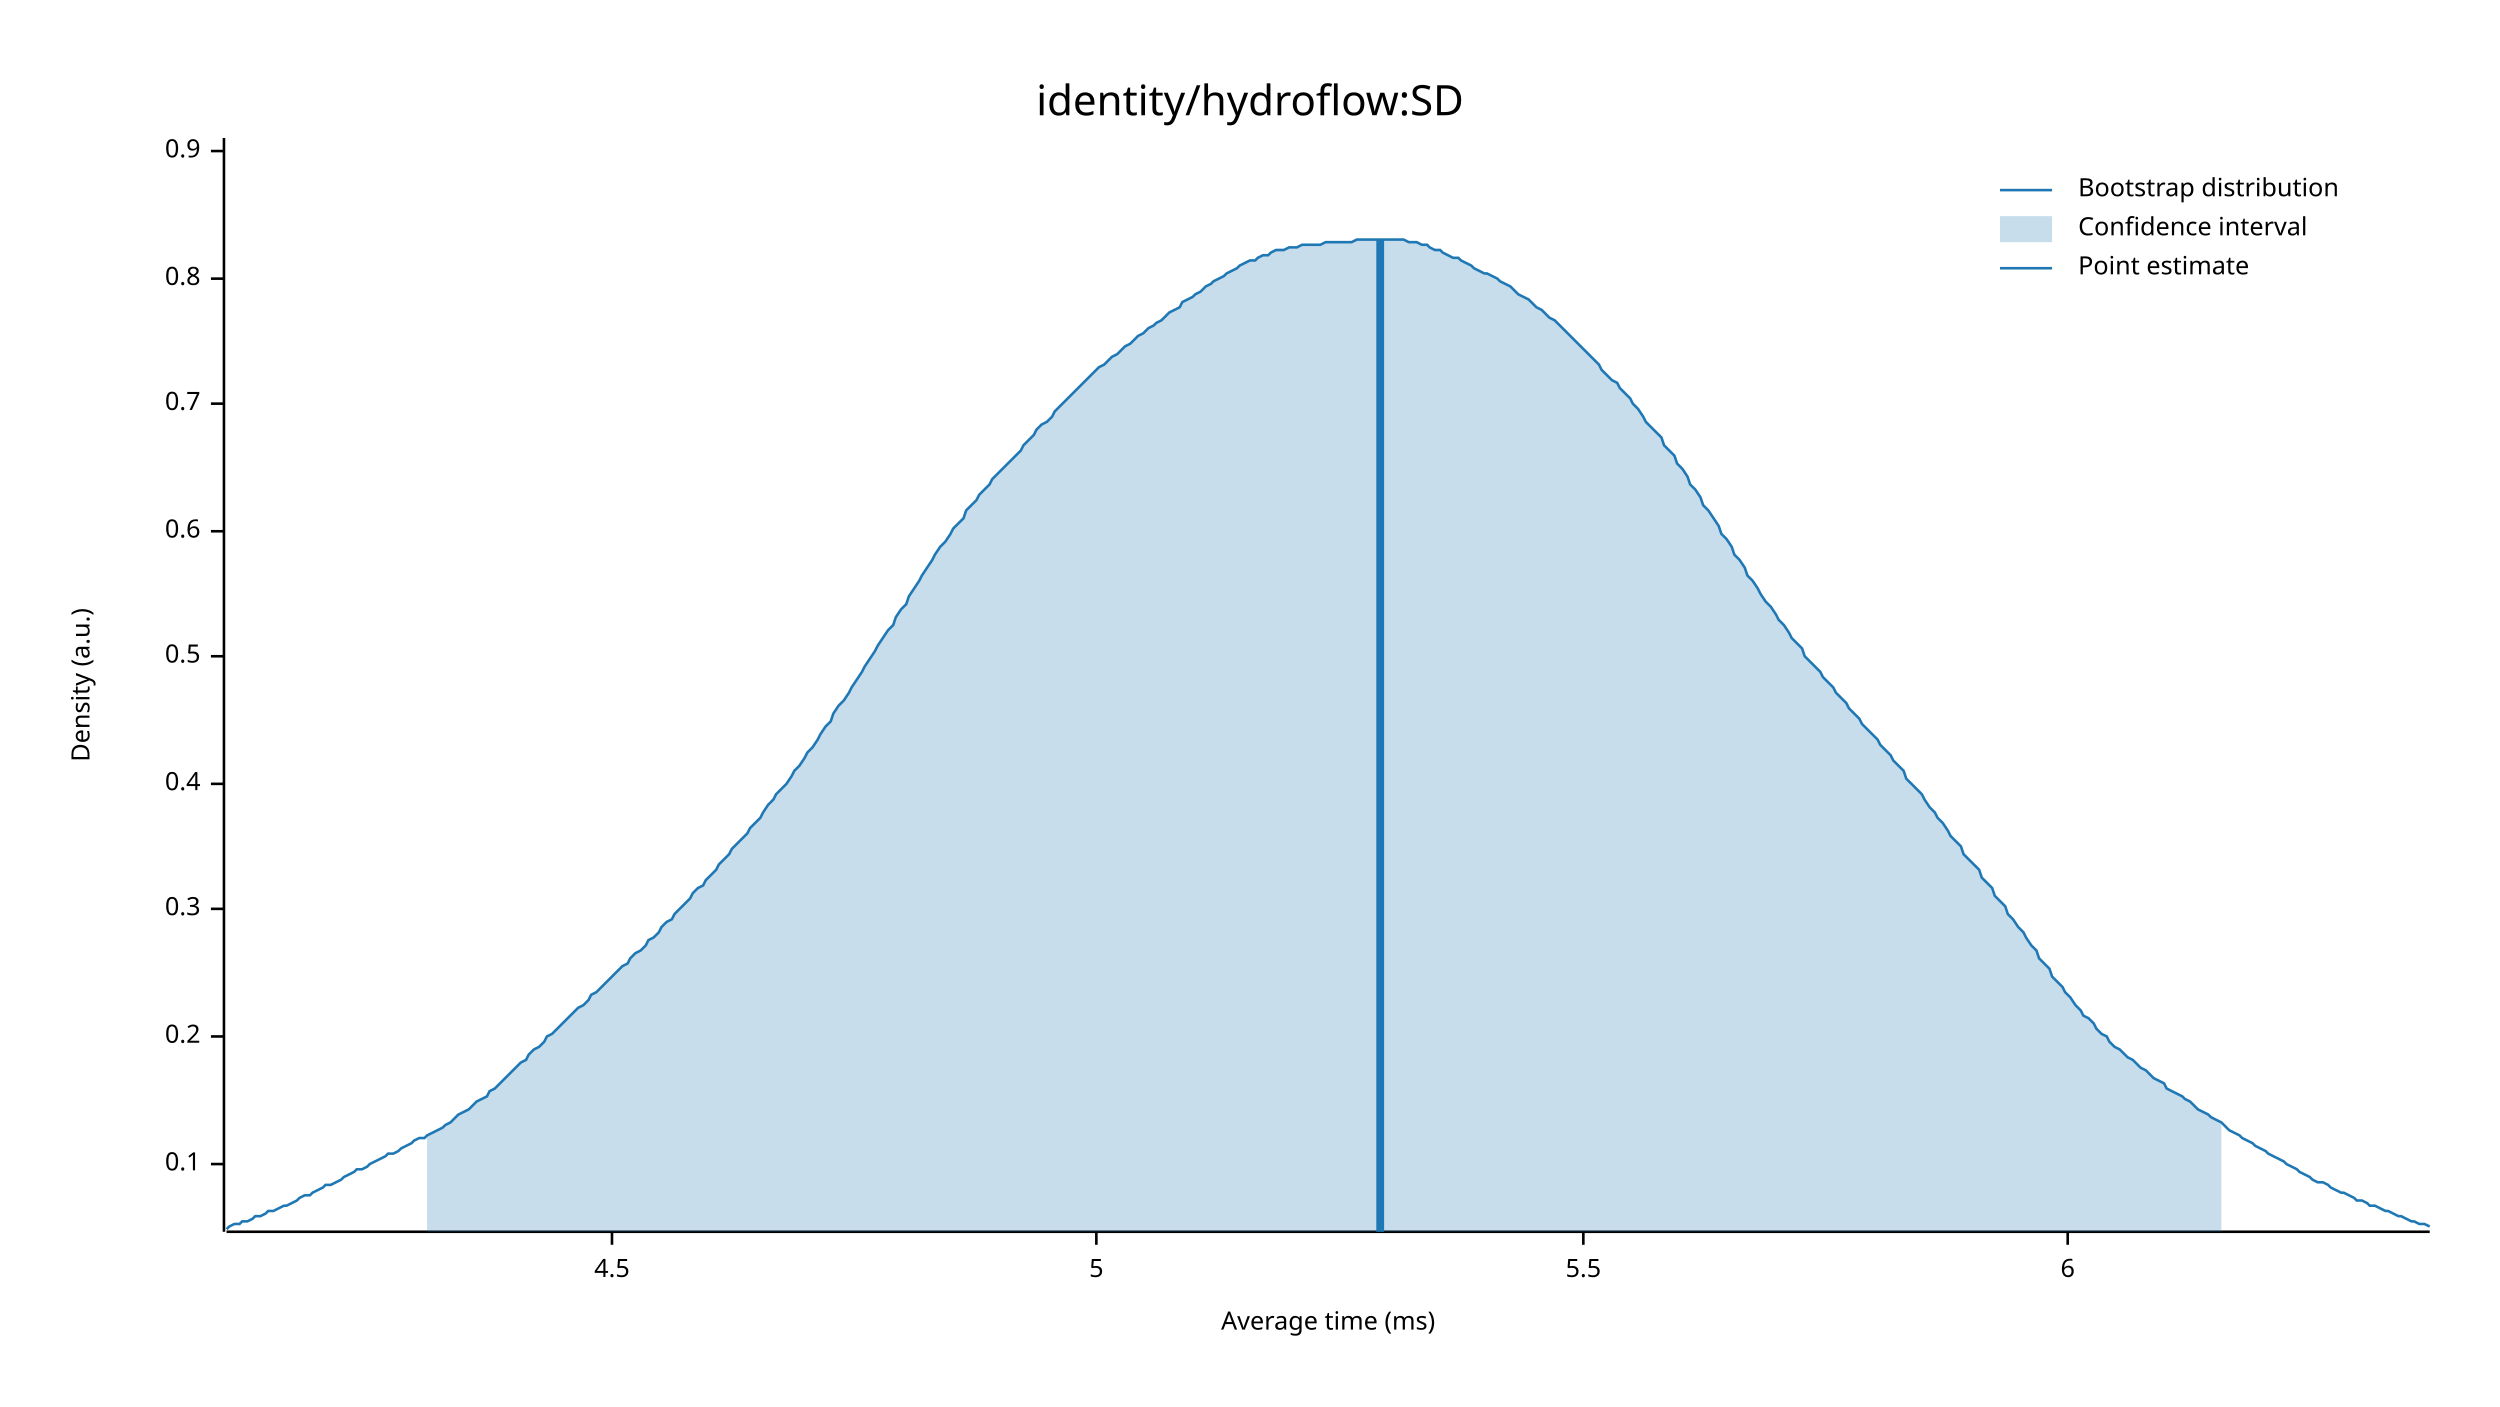
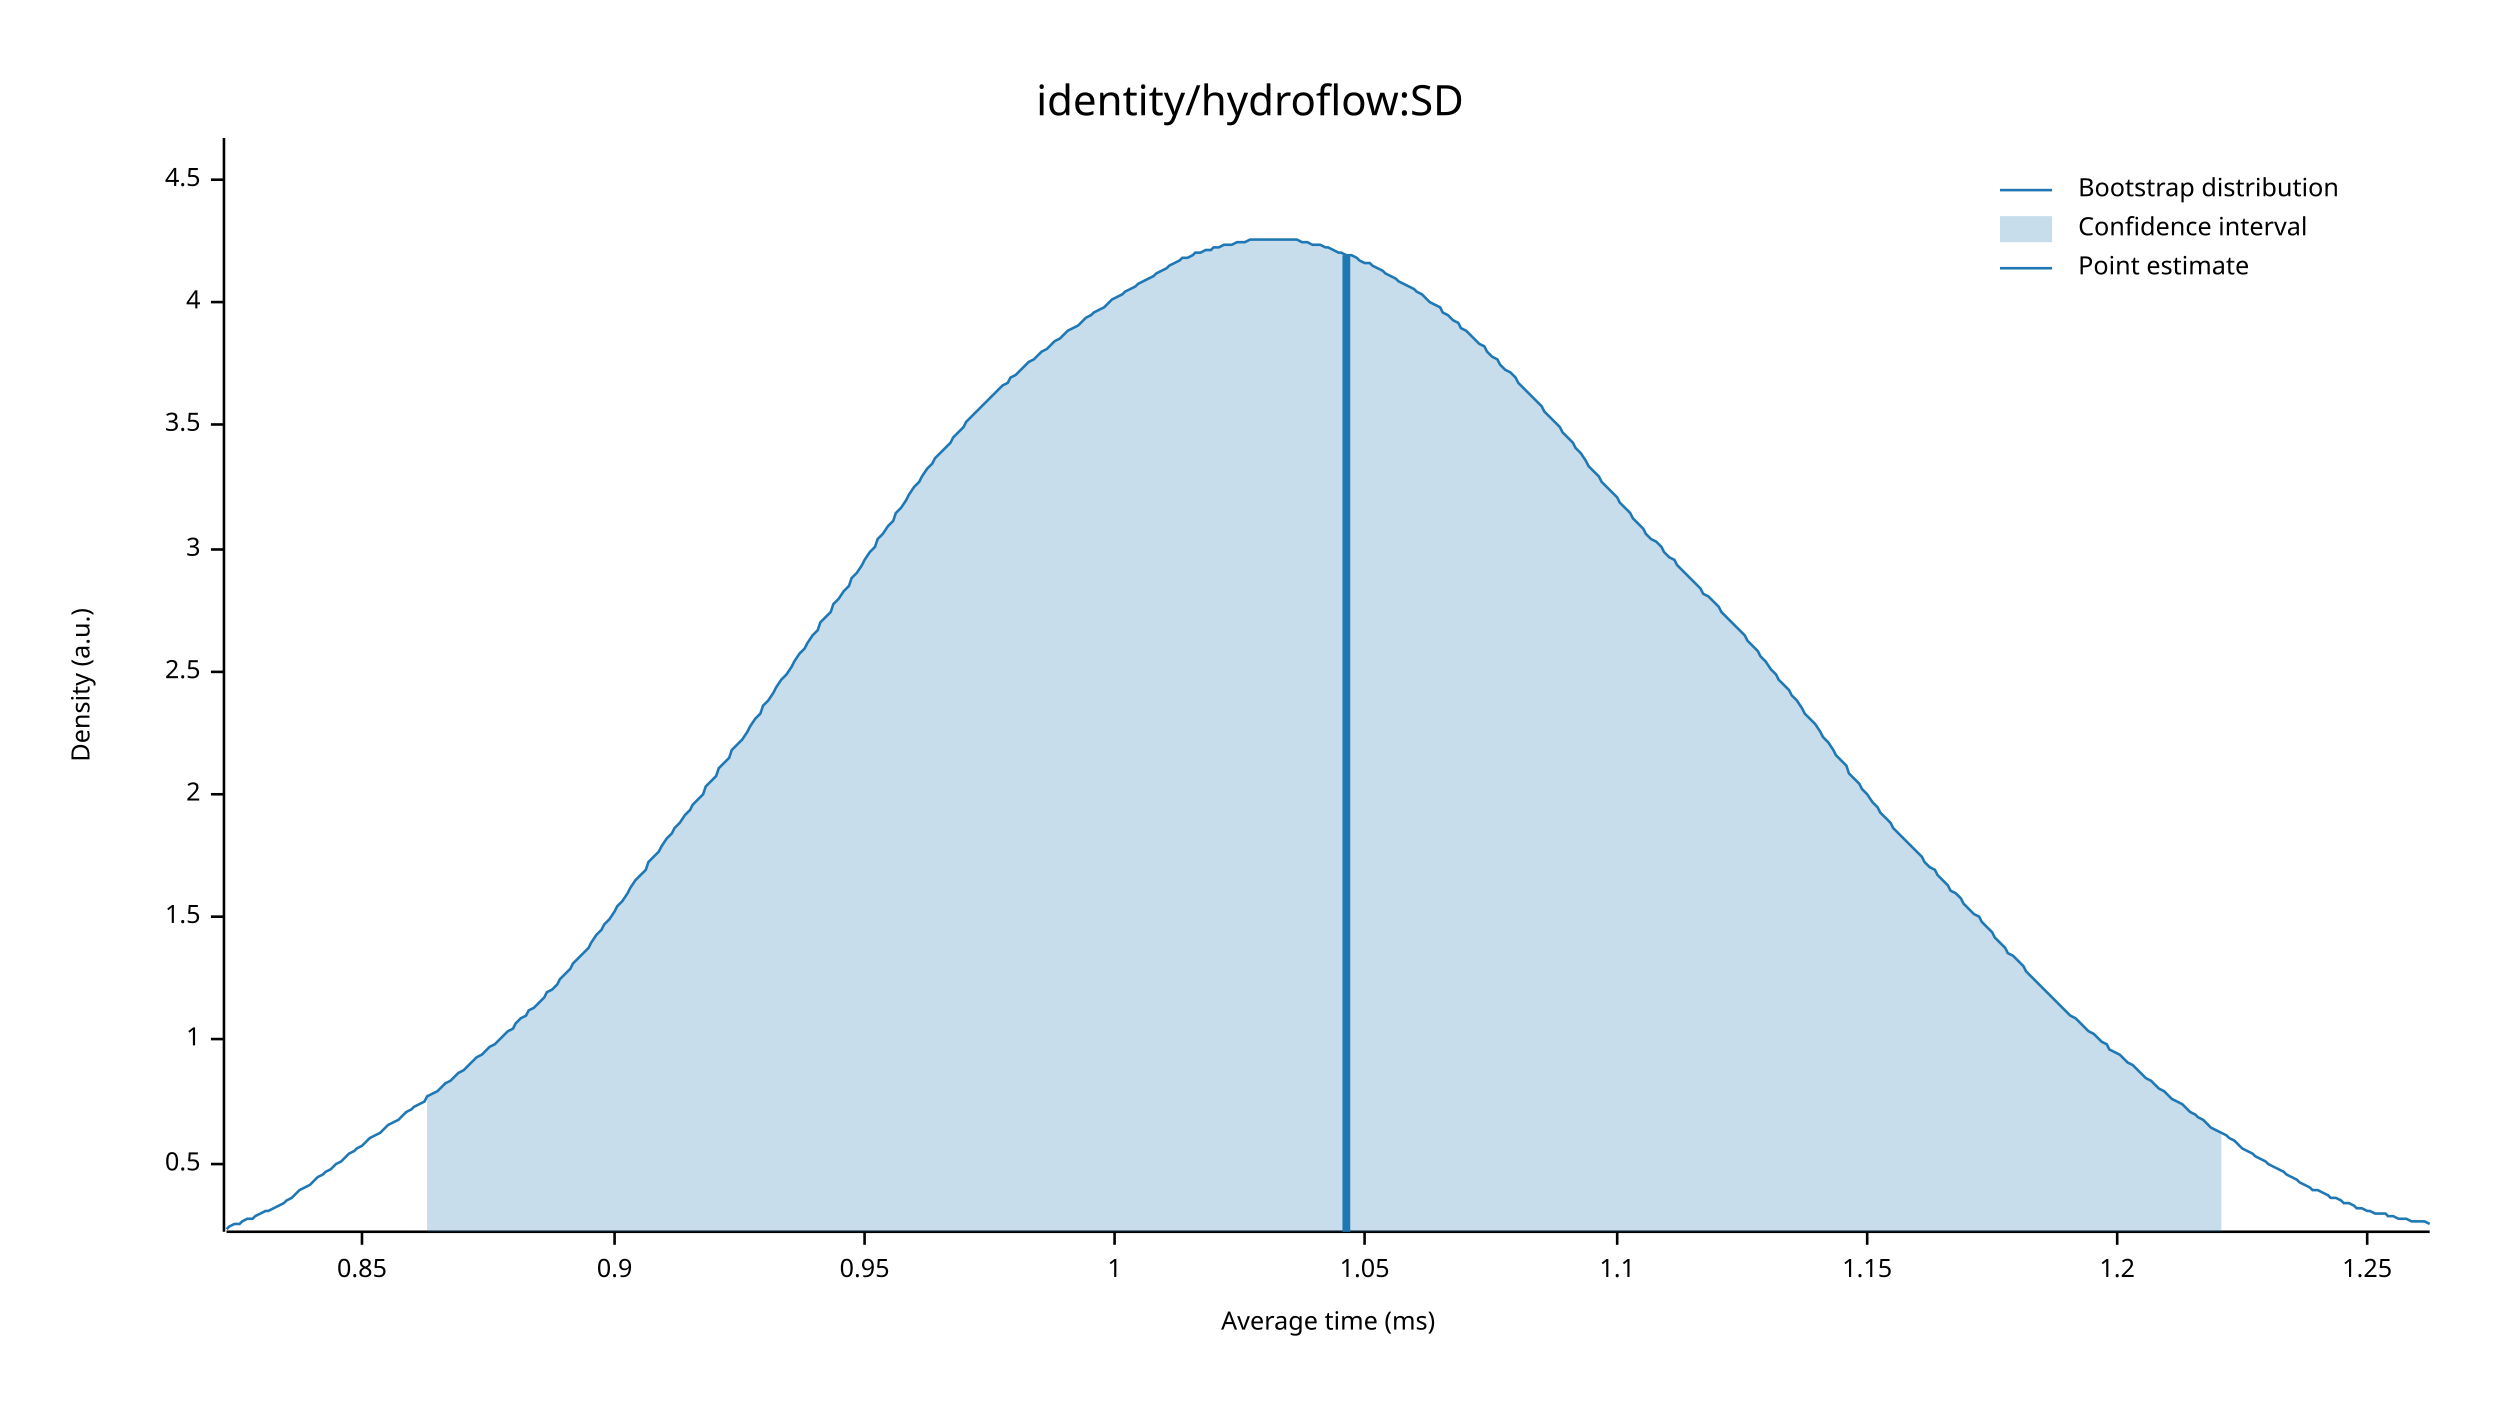
<svg xmlns="http://www.w3.org/2000/svg" width="960" height="540" viewBox="0 0 960 540">
  <text x="480" y="32" dy="0.76em" text-anchor="middle" font-family="sans-serif" font-size="16.129" opacity="1" fill="#000000">
identity/hydroflow:SD
</text>
  <text x="27" y="263" dy="0.76em" text-anchor="middle" font-family="sans-serif" font-size="9.677" opacity="1" fill="#000000" transform="rotate(270, 27, 263)">
Density (a.u.)
</text>
  <text x="510" y="513" dy="-0.5ex" text-anchor="middle" font-family="sans-serif" font-size="9.677" opacity="1" fill="#000000">
Average time (ms)
</text>
  <polyline fill="none" opacity="1" stroke="#000000" stroke-width="1" points="86,53 86,473 " />
  <text x="77" y="447" dy="0.5ex" text-anchor="end" font-family="sans-serif" font-size="9.677" opacity="1" fill="#000000">
- 0.1
+ 0.5
</text>
  <polyline fill="none" opacity="1" stroke="#000000" stroke-width="1" points="81,447 86,447 " />
-   <text x="77" y="398" dy="0.5ex" text-anchor="end" font-family="sans-serif" font-size="9.677" opacity="1" fill="#000000">
- 0.2
+   <text x="77" y="399" dy="0.5ex" text-anchor="end" font-family="sans-serif" font-size="9.677" opacity="1" fill="#000000">
+ 1
</text>
-   <polyline fill="none" opacity="1" stroke="#000000" stroke-width="1" points="81,398 86,398 " />
-   <text x="77" y="349" dy="0.5ex" text-anchor="end" font-family="sans-serif" font-size="9.677" opacity="1" fill="#000000">
- 0.3
+   <polyline fill="none" opacity="1" stroke="#000000" stroke-width="1" points="81,399 86,399 " />
+   <text x="77" y="352" dy="0.5ex" text-anchor="end" font-family="sans-serif" font-size="9.677" opacity="1" fill="#000000">
+ 1.5
</text>
-   <polyline fill="none" opacity="1" stroke="#000000" stroke-width="1" points="81,349 86,349 " />
-   <text x="77" y="301" dy="0.5ex" text-anchor="end" font-family="sans-serif" font-size="9.677" opacity="1" fill="#000000">
- 0.4
+   <polyline fill="none" opacity="1" stroke="#000000" stroke-width="1" points="81,352 86,352 " />
+   <text x="77" y="305" dy="0.5ex" text-anchor="end" font-family="sans-serif" font-size="9.677" opacity="1" fill="#000000">
+ 2
</text>
-   <polyline fill="none" opacity="1" stroke="#000000" stroke-width="1" points="81,301 86,301 " />
-   <text x="77" y="252" dy="0.5ex" text-anchor="end" font-family="sans-serif" font-size="9.677" opacity="1" fill="#000000">
- 0.5
+   <polyline fill="none" opacity="1" stroke="#000000" stroke-width="1" points="81,305 86,305 " />
+   <text x="77" y="258" dy="0.5ex" text-anchor="end" font-family="sans-serif" font-size="9.677" opacity="1" fill="#000000">
+ 2.5
</text>
-   <polyline fill="none" opacity="1" stroke="#000000" stroke-width="1" points="81,252 86,252 " />
-   <text x="77" y="204" dy="0.5ex" text-anchor="end" font-family="sans-serif" font-size="9.677" opacity="1" fill="#000000">
- 0.6
+   <polyline fill="none" opacity="1" stroke="#000000" stroke-width="1" points="81,258 86,258 " />
+   <text x="77" y="211" dy="0.5ex" text-anchor="end" font-family="sans-serif" font-size="9.677" opacity="1" fill="#000000">
+ 3
</text>
-   <polyline fill="none" opacity="1" stroke="#000000" stroke-width="1" points="81,204 86,204 " />
-   <text x="77" y="155" dy="0.5ex" text-anchor="end" font-family="sans-serif" font-size="9.677" opacity="1" fill="#000000">
- 0.7
+   <polyline fill="none" opacity="1" stroke="#000000" stroke-width="1" points="81,211 86,211 " />
+   <text x="77" y="163" dy="0.5ex" text-anchor="end" font-family="sans-serif" font-size="9.677" opacity="1" fill="#000000">
+ 3.5
</text>
-   <polyline fill="none" opacity="1" stroke="#000000" stroke-width="1" points="81,155 86,155 " />
-   <text x="77" y="107" dy="0.5ex" text-anchor="end" font-family="sans-serif" font-size="9.677" opacity="1" fill="#000000">
- 0.8
+   <polyline fill="none" opacity="1" stroke="#000000" stroke-width="1" points="81,163 86,163 " />
+   <text x="77" y="116" dy="0.5ex" text-anchor="end" font-family="sans-serif" font-size="9.677" opacity="1" fill="#000000">
+ 4
</text>
-   <polyline fill="none" opacity="1" stroke="#000000" stroke-width="1" points="81,107 86,107 " />
-   <text x="77" y="58" dy="0.5ex" text-anchor="end" font-family="sans-serif" font-size="9.677" opacity="1" fill="#000000">
+   <polyline fill="none" opacity="1" stroke="#000000" stroke-width="1" points="81,116 86,116 " />
+   <text x="77" y="69" dy="0.5ex" text-anchor="end" font-family="sans-serif" font-size="9.677" opacity="1" fill="#000000">
+ 4.5
+ </text>
+   <polyline fill="none" opacity="1" stroke="#000000" stroke-width="1" points="81,69 86,69 " />
+   <polyline fill="none" opacity="1" stroke="#000000" stroke-width="1" points="87,473 933,473 " />
+   <text x="139" y="483" dy="0.76em" text-anchor="middle" font-family="sans-serif" font-size="9.677" opacity="1" fill="#000000">
+ 0.85
+ </text>
+   <polyline fill="none" opacity="1" stroke="#000000" stroke-width="1" points="139,473 139,478 " />
+   <text x="236" y="483" dy="0.76em" text-anchor="middle" font-family="sans-serif" font-size="9.677" opacity="1" fill="#000000">
0.9
</text>
-   <polyline fill="none" opacity="1" stroke="#000000" stroke-width="1" points="81,58 86,58 " />
-   <polyline fill="none" opacity="1" stroke="#000000" stroke-width="1" points="87,473 933,473 " />
-   <text x="235" y="483" dy="0.76em" text-anchor="middle" font-family="sans-serif" font-size="9.677" opacity="1" fill="#000000">
- 4.5
+   <polyline fill="none" opacity="1" stroke="#000000" stroke-width="1" points="236,473 236,478 " />
+   <text x="332" y="483" dy="0.76em" text-anchor="middle" font-family="sans-serif" font-size="9.677" opacity="1" fill="#000000">
+ 0.95
</text>
-   <polyline fill="none" opacity="1" stroke="#000000" stroke-width="1" points="235,473 235,478 " />
-   <text x="421" y="483" dy="0.76em" text-anchor="middle" font-family="sans-serif" font-size="9.677" opacity="1" fill="#000000">
- 5
+   <polyline fill="none" opacity="1" stroke="#000000" stroke-width="1" points="332,473 332,478 " />
+   <text x="428" y="483" dy="0.76em" text-anchor="middle" font-family="sans-serif" font-size="9.677" opacity="1" fill="#000000">
+ 1
</text>
-   <polyline fill="none" opacity="1" stroke="#000000" stroke-width="1" points="421,473 421,478 " />
-   <text x="608" y="483" dy="0.76em" text-anchor="middle" font-family="sans-serif" font-size="9.677" opacity="1" fill="#000000">
- 5.5
+   <polyline fill="none" opacity="1" stroke="#000000" stroke-width="1" points="428,473 428,478 " />
+   <text x="524" y="483" dy="0.76em" text-anchor="middle" font-family="sans-serif" font-size="9.677" opacity="1" fill="#000000">
+ 1.05
</text>
-   <polyline fill="none" opacity="1" stroke="#000000" stroke-width="1" points="608,473 608,478 " />
-   <text x="794" y="483" dy="0.76em" text-anchor="middle" font-family="sans-serif" font-size="9.677" opacity="1" fill="#000000">
- 6
+   <polyline fill="none" opacity="1" stroke="#000000" stroke-width="1" points="524,473 524,478 " />
+   <text x="621" y="483" dy="0.76em" text-anchor="middle" font-family="sans-serif" font-size="9.677" opacity="1" fill="#000000">
+ 1.1
</text>
-   <polyline fill="none" opacity="1" stroke="#000000" stroke-width="1" points="794,473 794,478 " />
-   <polyline fill="none" opacity="1" stroke="#1F78B4" stroke-width="1" points="87,472 88,471 90,470 92,470 93,469 95,469 97,468 98,467 100,467 102,466 103,465 105,465 107,464 109,463 110,463 112,462 114,461 115,460 117,459 119,459 120,458 122,457 124,456 125,455 127,455 129,454 131,453 132,452 134,451 136,450 137,449 139,449 141,448 142,447 144,446 146,445 148,444 149,443 151,443 153,442 154,441 156,440 158,439 159,438 161,437 163,437 164,436 166,435 168,434 170,433 171,432 173,431 175,429 176,428 178,427 180,426 181,425 183,423 185,422 187,421 188,419 190,418 192,416 193,415 195,413 197,411 198,410 200,408 202,407 203,405 205,403 207,402 209,400 210,398 212,397 214,395 215,394 217,392 219,390 220,389 222,387 224,386 226,384 227,382 229,381 231,379 232,378 234,376 236,374 237,373 239,371 241,370 242,368 244,366 246,365 248,363 249,361 251,360 253,358 254,356 256,354 258,353 259,351 261,349 263,347 265,345 266,343 268,341 270,340 271,338 273,336 275,334 276,332 278,330 280,328 281,326 283,324 285,322 287,320 288,318 290,316 292,314 293,312 295,309 297,307 298,305 300,303 302,301 304,298 305,296 307,294 309,291 310,289 312,287 314,284 315,282 317,279 319,277 320,274 322,271 324,269 326,266 327,264 329,261 331,258 332,256 334,253 336,250 337,248 339,245 341,242 343,240 344,237 346,234 348,232 349,229 351,226 353,223 354,221 356,218 358,215 359,213 361,210 363,208 365,205 366,203 368,201 370,199 371,196 373,194 375,192 376,190 378,188 380,186 381,184 383,182 385,180 387,178 388,177 390,175 392,173 393,171 395,169 397,167 398,165 400,163 402,162 404,160 405,158 407,156 409,154 410,153 412,151 414,149 415,148 417,146 419,144 420,143 422,141 424,140 426,138 427,137 429,136 431,134 432,133 434,132 436,130 437,129 439,128 441,126 443,125 444,124 446,123 448,121 449,120 451,119 453,118 454,116 456,115 458,114 459,113 461,112 463,110 465,109 466,108 468,107 470,106 471,105 473,104 475,103 476,102 478,101 480,100 482,100 483,99 485,98 487,98 488,97 490,96 492,96 493,96 495,95 497,95 498,95 500,94 502,94 504,94 505,94 507,94 509,93 510,93 512,93 514,93 515,93 517,93 519,93 521,92 522,92 524,92 526,92 527,92 529,92 531,92 532,92 534,92 536,92 537,92 539,92 541,93 543,93 544,93 546,94 548,94 549,95 551,96 553,96 554,97 556,98 558,99 560,99 561,100 563,101 565,102 566,103 568,104 570,105 571,105 573,106 575,107 576,108 578,109 580,110 582,112 583,113 585,114 587,115 588,116 590,118 592,119 593,120 595,122 597,123 599,125 600,126 602,128 604,130 605,131 607,133 609,135 610,136 612,138 614,140 615,142 617,144 619,146 621,147 622,149 624,151 626,153 627,155 629,157 631,160 632,162 634,164 636,166 638,168 639,171 641,173 643,175 644,178 646,180 648,183 649,186 651,188 653,191 654,194 656,196 658,199 660,202 661,205 663,207 665,210 666,213 668,215 670,218 671,221 673,223 675,226 676,228 678,231 680,233 682,236 683,238 685,240 687,243 688,245 690,247 692,249 693,252 695,254 697,256 699,258 700,260 702,262 704,264 705,266 707,268 709,270 710,272 712,274 714,276 715,278 717,280 719,282 721,284 722,286 724,288 726,290 727,292 729,294 731,296 732,299 734,301 736,303 738,305 739,307 741,310 743,312 744,314 746,316 748,319 749,321 751,323 753,325 754,328 756,330 758,332 760,334 761,337 763,339 765,341 766,344 768,346 770,348 771,351 773,353 775,356 777,358 778,360 780,363 782,365 783,368 785,370 787,372 788,375 790,377 792,379 793,381 795,383 797,386 799,388 800,390 802,391 804,393 805,395 807,397 809,398 810,400 812,402 814,403 816,405 817,406 819,407 821,409 822,410 824,411 826,413 827,414 829,415 831,416 832,418 834,419 836,420 838,421 839,422 841,423 843,425 844,426 846,427 848,428 849,429 851,430 853,431 855,433 856,434 858,435 860,436 861,437 863,438 865,439 866,440 868,441 870,442 871,443 873,444 875,445 877,446 878,447 880,448 882,449 883,450 885,451 887,452 888,453 890,454 892,454 894,455 895,456 897,457 899,458 900,458 902,459 904,460 905,461 907,461 909,462 910,463 912,463 914,464 916,465 917,465 919,466 921,467 922,467 924,468 926,469 927,469 929,470 931,470 933,471 " />
-   <polygon opacity="0.25" fill="#1F78B4" points="164,436 166,435 168,434 170,433 171,432 173,431 175,429 176,428 178,427 180,426 181,425 183,423 185,422 187,421 188,419 190,418 192,416 193,415 195,413 197,411 198,410 200,408 202,407 203,405 205,403 207,402 209,400 210,398 212,397 214,395 215,394 217,392 219,390 220,389 222,387 224,386 226,384 227,382 229,381 231,379 232,378 234,376 236,374 237,373 239,371 241,370 242,368 244,366 246,365 248,363 249,361 251,360 253,358 254,356 256,354 258,353 259,351 261,349 263,347 265,345 266,343 268,341 270,340 271,338 273,336 275,334 276,332 278,330 280,328 281,326 283,324 285,322 287,320 288,318 290,316 292,314 293,312 295,309 297,307 298,305 300,303 302,301 304,298 305,296 307,294 309,291 310,289 312,287 314,284 315,282 317,279 319,277 320,274 322,271 324,269 326,266 327,264 329,261 331,258 332,256 334,253 336,250 337,248 339,245 341,242 343,240 344,237 346,234 348,232 349,229 351,226 353,223 354,221 356,218 358,215 359,213 361,210 363,208 365,205 366,203 368,201 370,199 371,196 373,194 375,192 376,190 378,188 380,186 381,184 383,182 385,180 387,178 388,177 390,175 392,173 393,171 395,169 397,167 398,165 400,163 402,162 404,160 405,158 407,156 409,154 410,153 412,151 414,149 415,148 417,146 419,144 420,143 422,141 424,140 426,138 427,137 429,136 431,134 432,133 434,132 436,130 437,129 439,128 441,126 443,125 444,124 446,123 448,121 449,120 451,119 453,118 454,116 456,115 458,114 459,113 461,112 463,110 465,109 466,108 468,107 470,106 471,105 473,104 475,103 476,102 478,101 480,100 482,100 483,99 485,98 487,98 488,97 490,96 492,96 493,96 495,95 497,95 498,95 500,94 502,94 504,94 505,94 507,94 509,93 510,93 512,93 514,93 515,93 517,93 519,93 521,92 522,92 524,92 526,92 527,92 529,92 531,92 532,92 534,92 536,92 537,92 539,92 541,93 543,93 544,93 546,94 548,94 549,95 551,96 553,96 554,97 556,98 558,99 560,99 561,100 563,101 565,102 566,103 568,104 570,105 571,105 573,106 575,107 576,108 578,109 580,110 582,112 583,113 585,114 587,115 588,116 590,118 592,119 593,120 595,122 597,123 599,125 600,126 602,128 604,130 605,131 607,133 609,135 610,136 612,138 614,140 615,142 617,144 619,146 621,147 622,149 624,151 626,153 627,155 629,157 631,160 632,162 634,164 636,166 638,168 639,171 641,173 643,175 644,178 646,180 648,183 649,186 651,188 653,191 654,194 656,196 658,199 660,202 661,205 663,207 665,210 666,213 668,215 670,218 671,221 673,223 675,226 676,228 678,231 680,233 682,236 683,238 685,240 687,243 688,245 690,247 692,249 693,252 695,254 697,256 699,258 700,260 702,262 704,264 705,266 707,268 709,270 710,272 712,274 714,276 715,278 717,280 719,282 721,284 722,286 724,288 726,290 727,292 729,294 731,296 732,299 734,301 736,303 738,305 739,307 741,310 743,312 744,314 746,316 748,319 749,321 751,323 753,325 754,328 756,330 758,332 760,334 761,337 763,339 765,341 766,344 768,346 770,348 771,351 773,353 775,356 777,358 778,360 780,363 782,365 783,368 785,370 787,372 788,375 790,377 792,379 793,381 795,383 797,386 799,388 800,390 802,391 804,393 805,395 807,397 809,398 810,400 812,402 814,403 816,405 817,406 819,407 821,409 822,410 824,411 826,413 827,414 829,415 831,416 832,418 834,419 836,420 838,421 839,422 841,423 843,425 844,426 846,427 848,428 849,429 851,430 853,431 853,473 164,473 " />
-   <polyline fill="none" opacity="1" stroke="#1F78B4" stroke-width="3" points="530,473 530,92 " />
+   <polyline fill="none" opacity="1" stroke="#000000" stroke-width="1" points="621,473 621,478 " />
+   <text x="717" y="483" dy="0.76em" text-anchor="middle" font-family="sans-serif" font-size="9.677" opacity="1" fill="#000000">
+ 1.15
+ </text>
+   <polyline fill="none" opacity="1" stroke="#000000" stroke-width="1" points="717,473 717,478 " />
+   <text x="813" y="483" dy="0.76em" text-anchor="middle" font-family="sans-serif" font-size="9.677" opacity="1" fill="#000000">
+ 1.2
+ </text>
+   <polyline fill="none" opacity="1" stroke="#000000" stroke-width="1" points="813,473 813,478 " />
+   <text x="909" y="483" dy="0.76em" text-anchor="middle" font-family="sans-serif" font-size="9.677" opacity="1" fill="#000000">
+ 1.25
+ </text>
+   <polyline fill="none" opacity="1" stroke="#000000" stroke-width="1" points="909,473 909,478 " />
+   <polyline fill="none" opacity="1" stroke="#1F78B4" stroke-width="1" points="87,472 88,471 90,470 92,470 93,469 95,468 97,468 98,467 100,466 102,465 103,465 105,464 107,463 109,462 110,461 112,460 114,458 115,457 117,456 119,455 120,454 122,452 124,451 125,450 127,449 129,447 131,446 132,445 134,443 136,442 137,441 139,440 141,438 142,437 144,436 146,435 148,433 149,432 151,431 153,430 154,429 156,427 158,426 159,425 161,424 163,423 164,421 166,420 168,419 170,417 171,416 173,415 175,413 176,412 178,411 180,409 181,408 183,406 185,405 187,403 188,402 190,401 192,399 193,398 195,396 197,395 198,393 200,391 202,390 203,388 205,387 207,385 209,383 210,381 212,380 214,378 215,376 217,374 219,372 220,370 222,368 224,366 226,364 227,362 229,359 231,357 232,355 234,353 236,350 237,348 239,346 241,343 242,341 244,338 246,336 248,334 249,331 251,329 253,327 254,325 256,322 258,320 259,318 261,316 263,313 265,311 266,309 268,307 270,305 271,302 273,300 275,298 276,295 278,293 280,291 281,288 283,286 285,284 287,281 288,279 290,276 292,274 293,271 295,269 297,266 298,264 300,261 302,259 304,256 305,254 307,251 309,249 310,247 312,244 314,242 315,239 317,237 319,235 320,232 322,230 324,227 326,225 327,222 329,220 331,217 332,215 334,212 336,210 337,207 339,205 341,202 343,200 344,197 346,195 348,192 349,190 351,187 353,185 354,183 356,180 358,178 359,176 361,174 363,172 365,170 366,168 368,166 370,164 371,162 373,160 375,158 376,157 378,155 380,153 381,152 383,150 385,148 387,147 388,145 390,144 392,142 393,141 395,139 397,138 398,137 400,135 402,134 404,132 405,131 407,130 409,128 410,127 412,126 414,125 415,124 417,122 419,121 420,120 422,119 424,118 426,116 427,115 429,114 431,113 432,112 434,111 436,110 437,109 439,108 441,107 443,106 444,105 446,104 448,103 449,102 451,101 453,100 454,99 456,99 458,98 459,97 461,97 463,96 465,96 466,95 468,95 470,94 471,94 473,94 475,93 476,93 478,93 480,92 482,92 483,92 485,92 487,92 488,92 490,92 492,92 493,92 495,92 497,92 498,92 500,93 502,93 504,94 505,94 507,94 509,95 510,95 512,96 514,97 515,97 517,98 519,98 521,99 522,100 524,101 526,101 527,102 529,103 531,104 532,105 534,106 536,107 537,108 539,109 541,110 543,111 544,112 546,113 548,115 549,116 551,117 553,118 554,120 556,121 558,123 560,124 561,126 563,127 565,129 566,130 568,132 570,133 571,135 573,137 575,138 576,140 578,142 580,143 582,145 583,147 585,149 587,151 588,152 590,154 592,156 593,158 595,160 597,162 599,164 600,166 602,168 604,170 605,172 607,174 609,177 610,179 612,181 614,183 615,185 617,187 619,189 621,191 622,193 624,195 626,197 627,199 629,201 631,203 632,205 634,207 636,208 638,210 639,212 641,214 643,215 644,217 646,219 648,221 649,222 651,224 653,226 654,228 656,229 658,231 660,233 661,235 663,237 665,239 666,240 668,242 670,244 671,246 673,248 675,250 676,252 678,254 680,257 682,259 683,261 685,263 687,265 688,267 690,269 692,272 693,274 695,276 697,278 699,281 700,283 702,285 704,288 705,290 707,292 709,294 710,297 712,299 714,301 715,303 717,305 719,308 721,310 722,312 724,314 726,316 727,318 729,320 731,322 732,323 734,325 736,327 738,329 739,331 741,333 743,334 744,336 746,338 748,340 749,342 751,343 753,345 754,347 756,349 758,351 760,352 761,354 763,356 765,358 766,360 768,362 770,364 771,366 773,367 775,369 777,371 778,373 780,375 782,377 783,378 785,380 787,382 788,383 790,385 792,387 793,388 795,390 797,391 799,393 800,394 802,396 804,397 805,398 807,400 809,401 810,403 812,404 814,405 816,407 817,408 819,409 821,411 822,412 824,414 826,415 827,416 829,418 831,419 832,420 834,422 836,423 838,424 839,425 841,427 843,428 844,429 846,430 848,432 849,433 851,434 853,435 855,436 856,437 858,438 860,440 861,441 863,442 865,443 866,444 868,445 870,446 871,447 873,448 875,449 877,450 878,451 880,452 882,453 883,454 885,455 887,456 888,457 890,457 892,458 894,459 895,460 897,460 899,461 900,462 902,462 904,463 905,464 907,464 909,465 910,465 912,466 914,466 916,466 917,467 919,467 921,468 922,468 924,468 926,469 927,469 929,469 931,469 933,470 " />
+   <polygon opacity="0.25" fill="#1F78B4" points="164,421 166,420 168,419 170,417 171,416 173,415 175,413 176,412 178,411 180,409 181,408 183,406 185,405 187,403 188,402 190,401 192,399 193,398 195,396 197,395 198,393 200,391 202,390 203,388 205,387 207,385 209,383 210,381 212,380 214,378 215,376 217,374 219,372 220,370 222,368 224,366 226,364 227,362 229,359 231,357 232,355 234,353 236,350 237,348 239,346 241,343 242,341 244,338 246,336 248,334 249,331 251,329 253,327 254,325 256,322 258,320 259,318 261,316 263,313 265,311 266,309 268,307 270,305 271,302 273,300 275,298 276,295 278,293 280,291 281,288 283,286 285,284 287,281 288,279 290,276 292,274 293,271 295,269 297,266 298,264 300,261 302,259 304,256 305,254 307,251 309,249 310,247 312,244 314,242 315,239 317,237 319,235 320,232 322,230 324,227 326,225 327,222 329,220 331,217 332,215 334,212 336,210 337,207 339,205 341,202 343,200 344,197 346,195 348,192 349,190 351,187 353,185 354,183 356,180 358,178 359,176 361,174 363,172 365,170 366,168 368,166 370,164 371,162 373,160 375,158 376,157 378,155 380,153 381,152 383,150 385,148 387,147 388,145 390,144 392,142 393,141 395,139 397,138 398,137 400,135 402,134 404,132 405,131 407,130 409,128 410,127 412,126 414,125 415,124 417,122 419,121 420,120 422,119 424,118 426,116 427,115 429,114 431,113 432,112 434,111 436,110 437,109 439,108 441,107 443,106 444,105 446,104 448,103 449,102 451,101 453,100 454,99 456,99 458,98 459,97 461,97 463,96 465,96 466,95 468,95 470,94 471,94 473,94 475,93 476,93 478,93 480,92 482,92 483,92 485,92 487,92 488,92 490,92 492,92 493,92 495,92 497,92 498,92 500,93 502,93 504,94 505,94 507,94 509,95 510,95 512,96 514,97 515,97 517,98 519,98 521,99 522,100 524,101 526,101 527,102 529,103 531,104 532,105 534,106 536,107 537,108 539,109 541,110 543,111 544,112 546,113 548,115 549,116 551,117 553,118 554,120 556,121 558,123 560,124 561,126 563,127 565,129 566,130 568,132 570,133 571,135 573,137 575,138 576,140 578,142 580,143 582,145 583,147 585,149 587,151 588,152 590,154 592,156 593,158 595,160 597,162 599,164 600,166 602,168 604,170 605,172 607,174 609,177 610,179 612,181 614,183 615,185 617,187 619,189 621,191 622,193 624,195 626,197 627,199 629,201 631,203 632,205 634,207 636,208 638,210 639,212 641,214 643,215 644,217 646,219 648,221 649,222 651,224 653,226 654,228 656,229 658,231 660,233 661,235 663,237 665,239 666,240 668,242 670,244 671,246 673,248 675,250 676,252 678,254 680,257 682,259 683,261 685,263 687,265 688,267 690,269 692,272 693,274 695,276 697,278 699,281 700,283 702,285 704,288 705,290 707,292 709,294 710,297 712,299 714,301 715,303 717,305 719,308 721,310 722,312 724,314 726,316 727,318 729,320 731,322 732,323 734,325 736,327 738,329 739,331 741,333 743,334 744,336 746,338 748,340 749,342 751,343 753,345 754,347 756,349 758,351 760,352 761,354 763,356 765,358 766,360 768,362 770,364 771,366 773,367 775,369 777,371 778,373 780,375 782,377 783,378 785,380 787,382 788,383 790,385 792,387 793,388 795,390 797,391 799,393 800,394 802,396 804,397 805,398 807,400 809,401 810,403 812,404 814,405 816,407 817,408 819,409 821,411 822,412 824,414 826,415 827,416 829,418 831,419 832,420 834,422 836,423 838,424 839,425 841,427 843,428 844,429 846,430 848,432 849,433 851,434 853,435 853,473 164,473 " />
+   <polyline fill="none" opacity="1" stroke="#1F78B4" stroke-width="3" points="517,473 517,98 " />
  <text x="798" y="68" dy="0.76em" text-anchor="start" font-family="sans-serif" font-size="9.677" opacity="1" fill="#000000">
Bootstrap distribution
</text>
  <text x="798" y="83" dy="0.76em" text-anchor="start" font-family="sans-serif" font-size="9.677" opacity="1" fill="#000000">
Confidence interval
</text>
  <text x="798" y="98" dy="0.76em" text-anchor="start" font-family="sans-serif" font-size="9.677" opacity="1" fill="#000000">
Point estimate
</text>
  <polyline fill="none" opacity="1" stroke="#1F78B4" stroke-width="1" points="768,73 788,73 " />
  <rect x="768" y="83" width="20" height="10" opacity="0.25" fill="#1F78B4" stroke="none" />
  <polyline fill="none" opacity="1" stroke="#1F78B4" stroke-width="1" points="768,103 788,103 " />
</svg>
